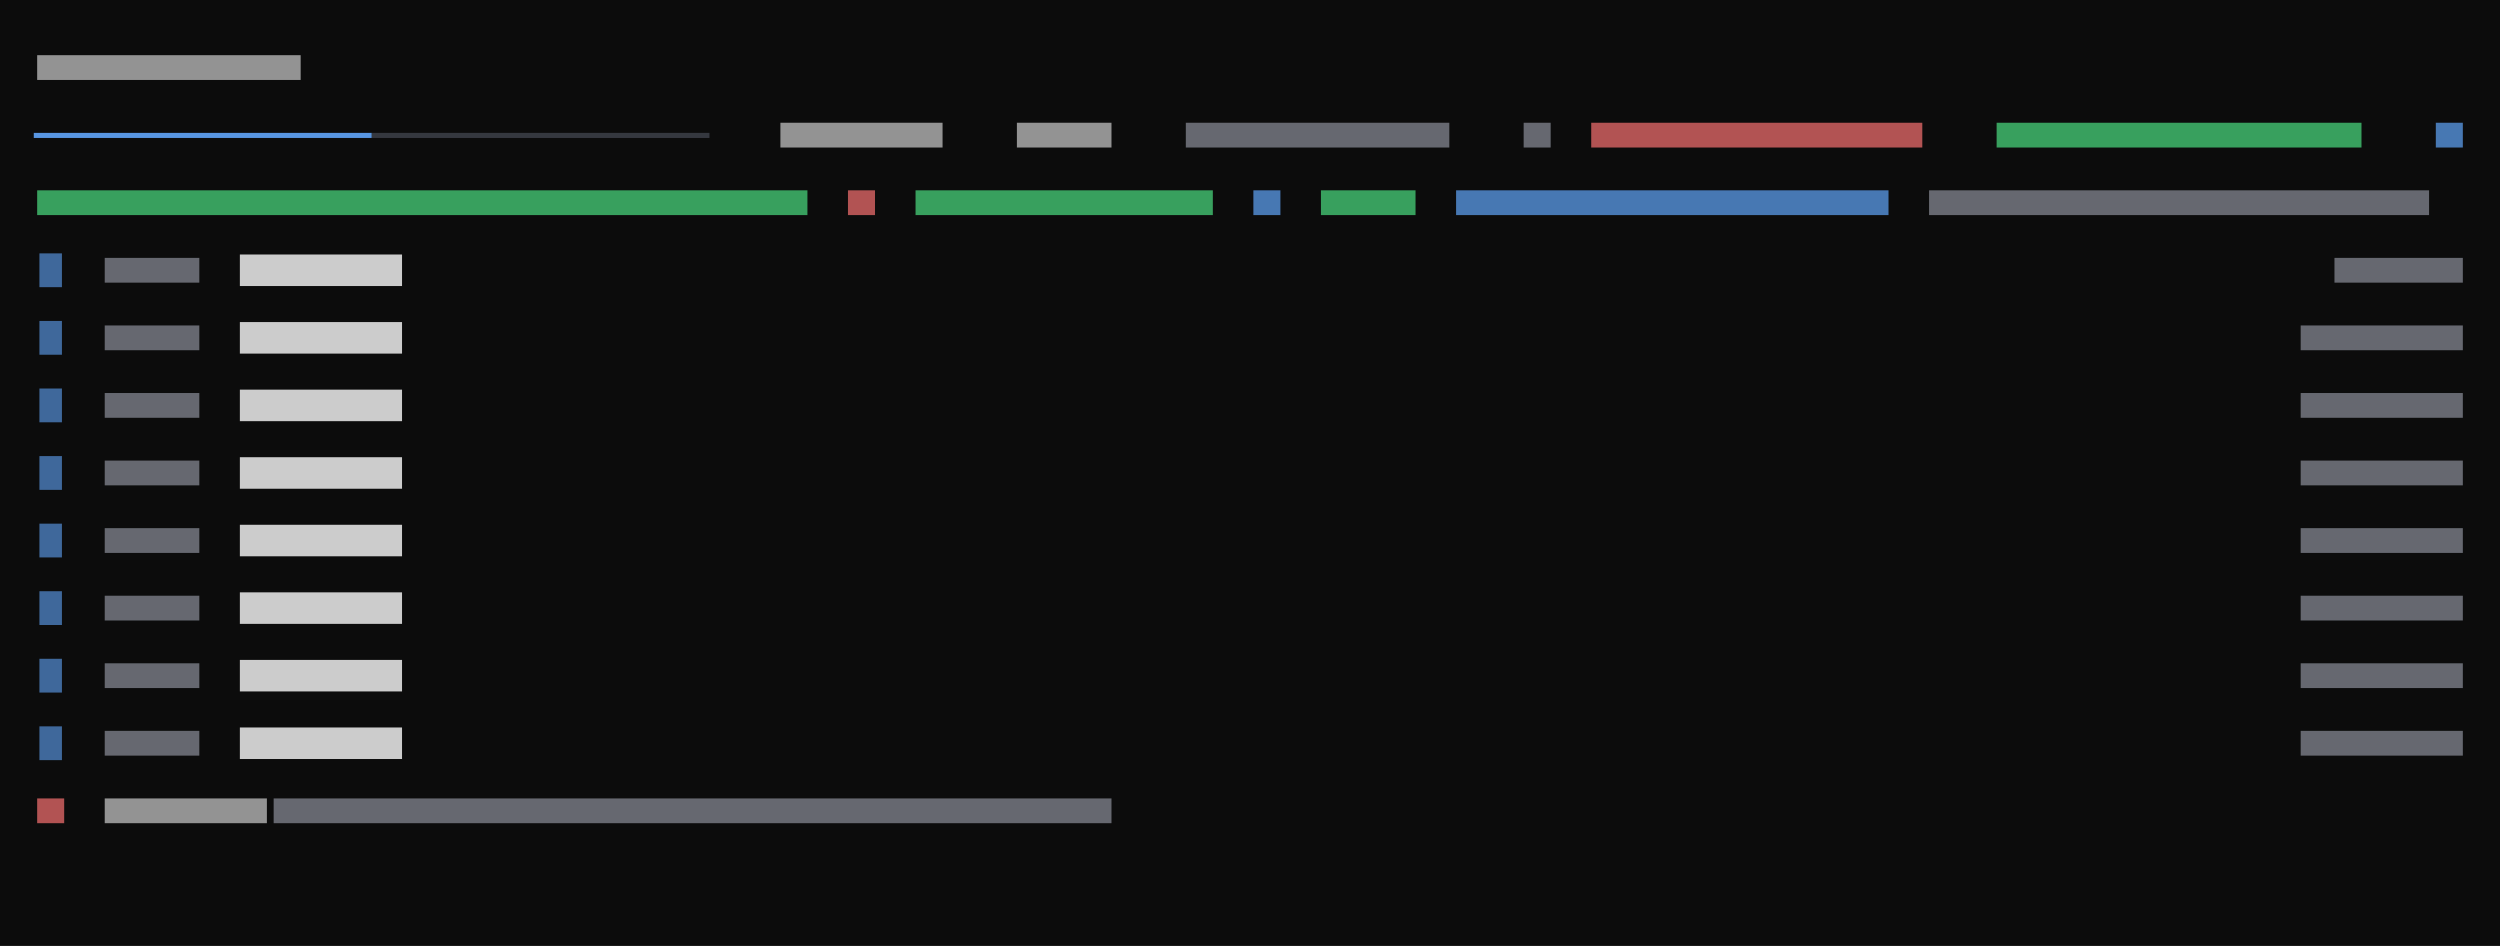
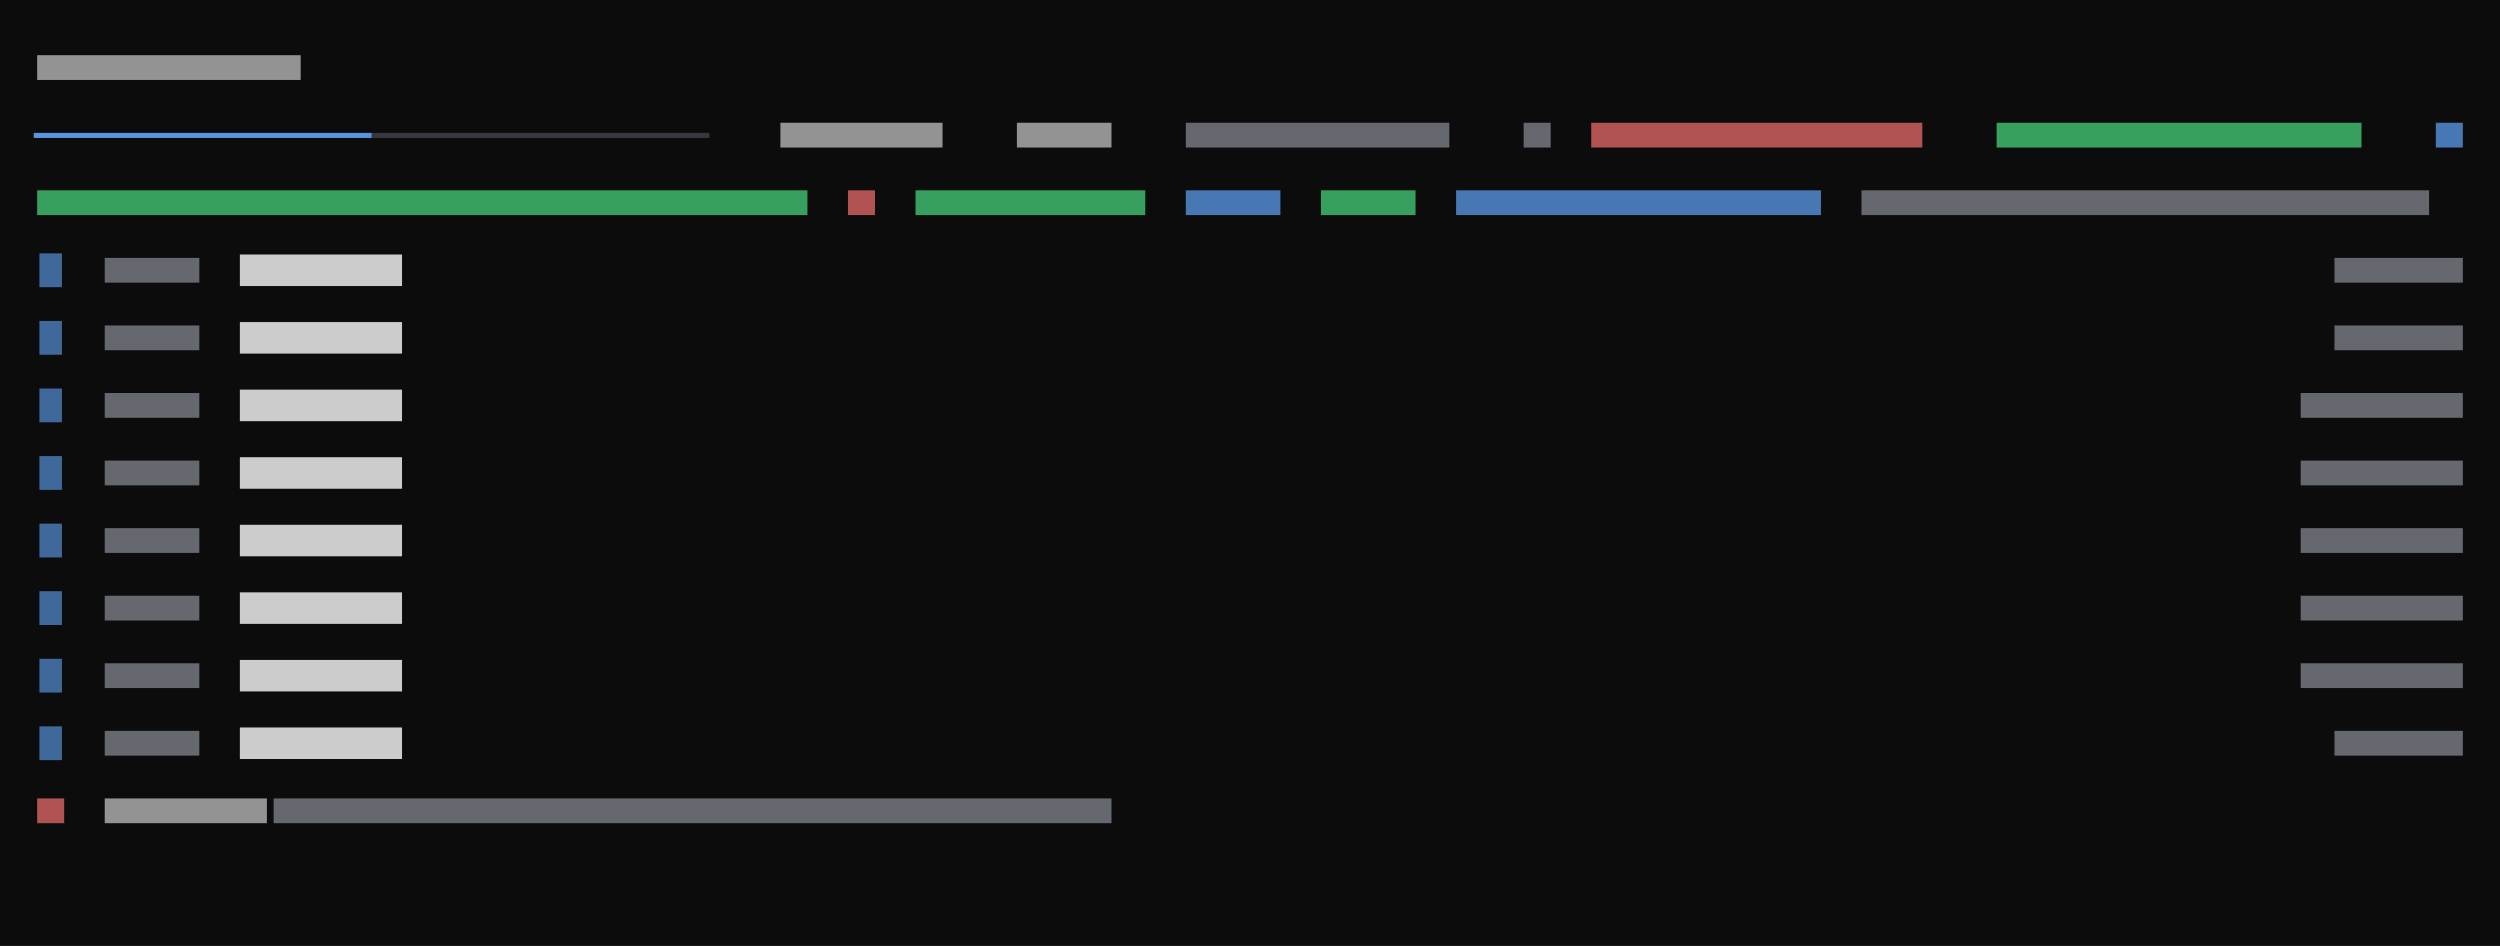
<svg xmlns="http://www.w3.org/2000/svg" viewBox="0 0 444 168" preserveAspectRatio="xMinYMin slice">
  <rect width="100%" height="100%" fill="#0c0c0c" />
  <g transform="translate(6 6)">
    <path fill="#3a3d45" opacity="0.9" d="M60 17.6h3.4v0.9h-3.4zM62.6 17.6h3.4v0.9h-3.4zM66 17.6h3.4v0.9h-3.4zM68.6 17.6h3.4v0.9h-3.4zM72 17.6h3.4v0.9h-3.4zM74.6 17.6h3.4v0.9h-3.4zM78 17.6h3.4v0.9h-3.4zM80.6 17.6h3.4v0.9h-3.4zM84 17.6h3.4v0.9h-3.4zM86.6 17.6h3.4v0.9h-3.4zM90 17.6h3.4v0.9h-3.4zM92.6 17.6h3.4v0.9h-3.4zM96 17.6h3.4v0.9h-3.4zM98.6 17.6h3.4v0.9h-3.4zM102 17.6h3.4v0.9h-3.4zM104.6 17.6h3.4v0.9h-3.4zM108 17.6h3.4v0.9h-3.4zM110.6 17.6h3.4v0.9h-3.4zM114 17.6h3.4v0.9h-3.4zM116.6 17.6h3.4v0.9h-3.4z" />
-     <path fill="#4ade80" opacity="0.7" d="M348.6 15.8h64.8v4.4h-64.8zM0.6 27.8h136.8v4.4h-136.8zM156.6 27.8h52.8v4.4h-52.8zM228.6 27.8h16.8v4.4h-16.8z" />
+     <path fill="#4ade80" opacity="0.7" d="M348.6 15.8h64.8v4.4h-64.8zM0.6 27.8h136.8v4.4h-136.8zM156.6 27.8h40.8v4.4h-40.8zM228.6 27.8h16.8v4.4h-16.8z" />
    <path fill="#60a5fa" opacity="0.6" d="M1 39h4v6h-4zM1 51h4v6h-4zM1 63h4v6h-4zM1 75h4v6h-4zM1 87h4v6h-4zM1 99h4v6h-4zM1 111h4v6h-4zM1 123h4v6h-4z" />
-     <path fill="#60a5fa" opacity="0.7" d="M426.6 15.8h4.8v4.4h-4.8zM216.6 27.8h4.8v4.4h-4.8zM252.6 27.8h76.8v4.4h-76.8z" />
+     <path fill="#60a5fa" opacity="0.7" d="M426.6 15.8h4.8v4.4h-4.8zM204.6 27.8h16.8v4.4h-16.8zM252.6 27.8h64.8v4.4h-64.8z" />
    <path fill="#60a5fa" opacity="0.9" d="M0 17.6h3.4v0.9h-3.4zM2.6 17.6h3.4v0.9h-3.4zM6 17.6h3.4v0.9h-3.4zM8.6 17.6h3.4v0.9h-3.4zM12 17.6h3.4v0.9h-3.4zM14.6 17.6h3.4v0.9h-3.4zM18 17.6h3.4v0.9h-3.4zM20.6 17.6h3.4v0.9h-3.4zM24 17.6h3.4v0.9h-3.4zM26.6 17.6h3.4v0.9h-3.4zM30 17.6h3.4v0.9h-3.4zM32.6 17.6h3.4v0.9h-3.4zM36 17.6h3.4v0.9h-3.4zM38.6 17.6h3.4v0.9h-3.4zM42 17.6h3.4v0.9h-3.4zM44.6 17.6h3.4v0.9h-3.4zM48 17.6h3.4v0.9h-3.4zM50.6 17.6h3.4v0.9h-3.4zM54 17.6h3.4v0.9h-3.4zM56.6 17.6h3.4v0.9h-3.4z" />
-     <path fill="#8b8f9a" opacity="0.7" d="M204.6 15.8h46.8v4.4h-46.8zM264.6 15.8h4.8v4.4h-4.8zM336.6 27.8h88.8v4.4h-88.8zM12.6 39.8h16.8v4.4h-16.8zM408.6 39.8h22.8v4.4h-22.8zM12.6 51.8h16.8v4.4h-16.8zM402.6 51.8h28.8v4.4h-28.8zM12.6 63.8h16.8v4.4h-16.8zM402.6 63.8h28.8v4.4h-28.8zM12.6 75.8h16.8v4.4h-16.8zM402.6 75.8h28.8v4.4h-28.8zM12.6 87.8h16.8v4.4h-16.8zM402.6 87.8h28.8v4.4h-28.8zM12.6 99.8h16.8v4.4h-16.8zM402.6 99.8h28.8v4.4h-28.8zM12.6 111.8h16.8v4.4h-16.8zM402.6 111.8h28.8v4.4h-28.8zM12.6 123.8h16.8v4.4h-16.8zM402.6 123.8h28.8v4.4h-28.8zM42.6 135.8h148.8v4.4h-148.8z" />
+     <path fill="#8b8f9a" opacity="0.7" d="M204.6 15.8h46.8v4.4h-46.8zM264.6 15.8h4.8v4.4h-4.8zM324.6 27.8h100.8v4.4h-100.8zM12.6 39.8h16.8v4.4h-16.8zM408.6 39.8h22.8v4.4h-22.8zM12.6 51.8h16.8v4.4h-16.8zM408.6 51.8h22.8v4.4h-22.8zM12.6 63.8h16.8v4.4h-16.8zM402.6 63.8h28.8v4.4h-28.8zM12.6 75.8h16.8v4.4h-16.8zM402.6 75.8h28.8v4.4h-28.8zM12.6 87.8h16.8v4.4h-16.8zM402.6 87.8h28.8v4.4h-28.8zM12.6 99.8h16.8v4.4h-16.8zM402.6 99.8h28.8v4.4h-28.8zM12.6 111.8h16.8v4.4h-16.8zM402.6 111.8h28.8v4.4h-28.8zM12.6 123.8h16.8v4.4h-16.8zM408.6 123.8h22.8v4.4h-22.8zM42.6 135.8h148.8v4.4h-148.8z" />
    <path fill="#cccccc" opacity="0.7" d="M0.6 3.8h46.8v4.4h-46.8zM132.6 15.8h28.8v4.4h-28.8zM174.6 15.8h16.8v4.4h-16.8zM12.6 135.8h28.8v4.4h-28.8z" />
    <path fill="#cccccc" d="M36.6 39.2h28.8v5.6h-28.8zM36.6 51.2h28.8v5.6h-28.8zM36.6 63.2h28.8v5.6h-28.8zM36.6 75.2h28.8v5.6h-28.8zM36.6 87.2h28.8v5.6h-28.8zM36.6 99.2h28.8v5.6h-28.8zM36.6 111.2h28.8v5.6h-28.8zM36.6 123.2h28.8v5.6h-28.8z" />
    <path fill="#f87171" opacity="0.7" d="M276.6 15.8h58.8v4.4h-58.8zM144.6 27.8h4.8v4.4h-4.8zM0.6 135.8h4.8v4.4h-4.8z" />
  </g>
</svg>
